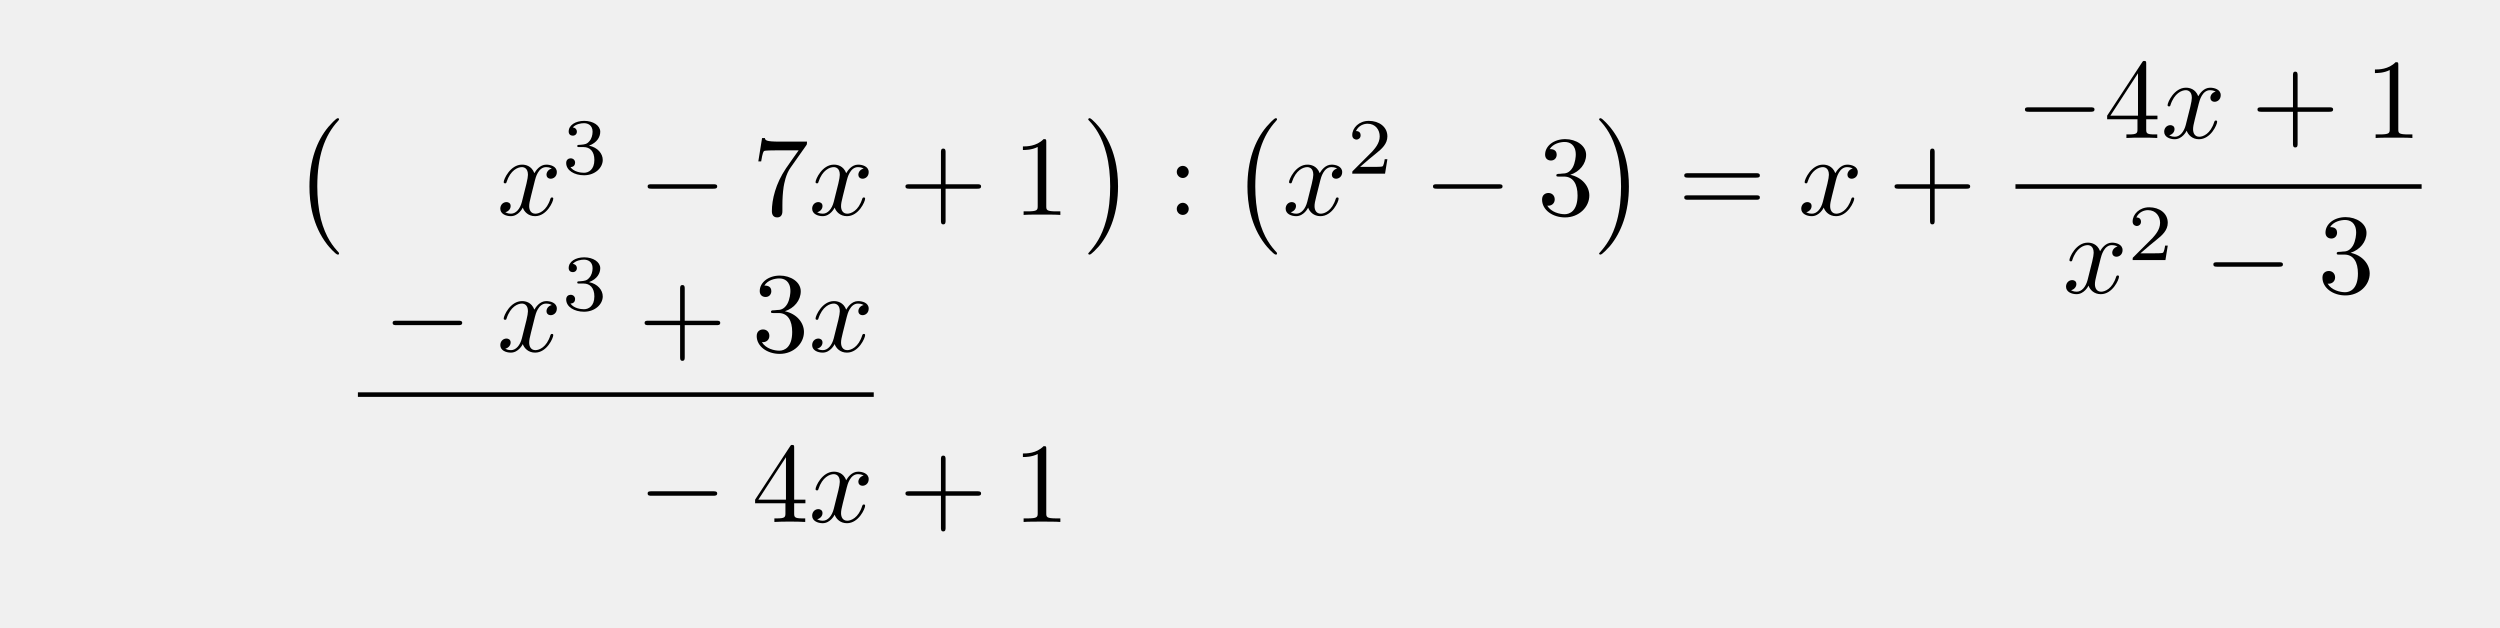
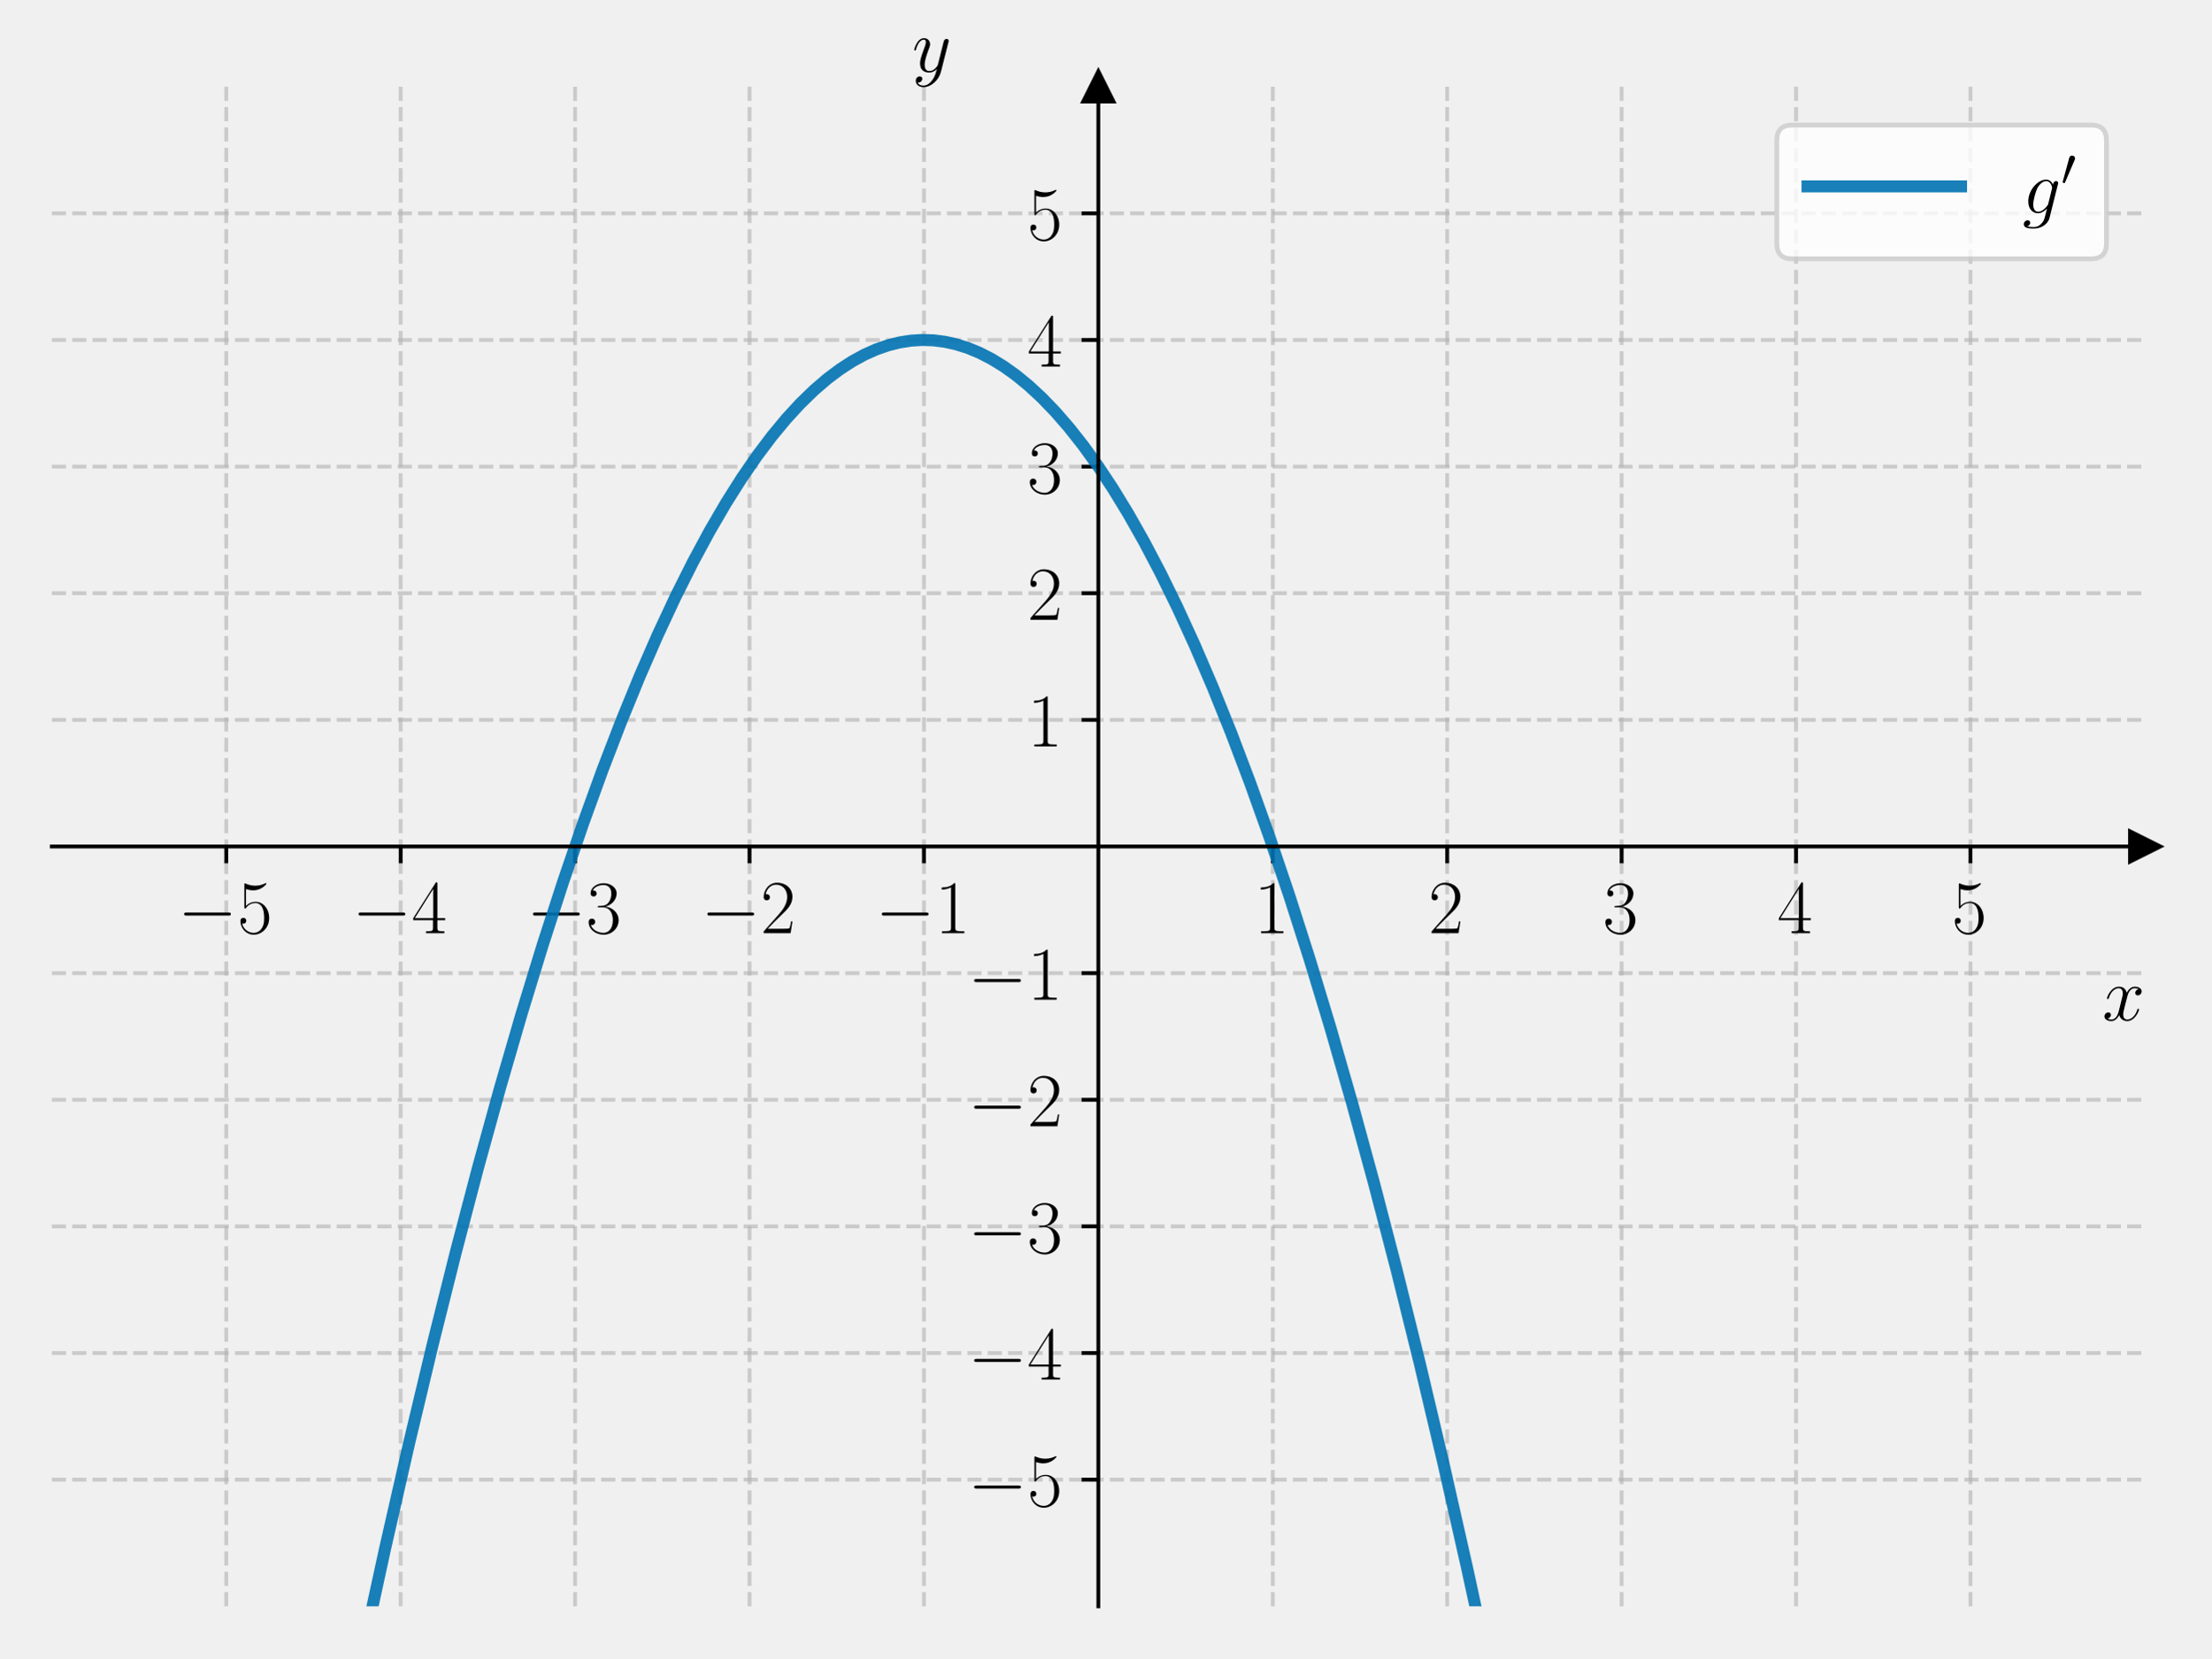
- <svg xmlns="http://www.w3.org/2000/svg" xmlns:xlink="http://www.w3.org/1999/xlink" width="219.019" height="54.984" viewBox="0 0 219.019 54.984">
+ <svg xmlns="http://www.w3.org/2000/svg" xmlns:xlink="http://www.w3.org/1999/xlink" width="460.8pt" height="345.6pt" viewBox="0 0 460.8 345.6" version="1.1">
  <defs>
-     <g>
-       <g id="glyph-0-0">
-         <path d="M 4.109 11.453 C 4.109 11.422 4.094 11.391 4.078 11.359 C 3.625 10.875 2.938 10.062 2.516 8.438 C 2.297 7.531 2.203 6.516 2.203 5.578 C 2.203 2.953 2.828 1.125 4.031 -0.172 C 4.109 -0.266 4.109 -0.281 4.109 -0.297 C 4.109 -0.406 4.031 -0.406 4 -0.406 C 3.844 -0.406 3.312 0.203 3.188 0.344 C 2.156 1.562 1.516 3.344 1.516 5.578 C 1.516 6.984 1.766 8.984 3.078 10.672 C 3.172 10.797 3.812 11.547 4 11.547 C 4.031 11.547 4.109 11.547 4.109 11.453 Z M 4.109 11.453 " />
-       </g>
-       <g id="glyph-0-1">
-         <path d="M 3.047 5.578 C 3.047 4.172 2.797 2.156 1.484 0.484 C 1.391 0.359 0.734 -0.406 0.562 -0.406 C 0.516 -0.406 0.438 -0.375 0.438 -0.297 C 0.438 -0.266 0.453 -0.234 0.5 -0.203 C 0.984 0.312 1.625 1.125 2.031 2.719 C 2.266 3.625 2.359 4.641 2.359 5.578 C 2.359 6.578 2.266 7.594 2 8.578 C 1.625 9.969 1.031 10.766 0.531 11.328 C 0.438 11.422 0.438 11.438 0.438 11.453 C 0.438 11.531 0.516 11.547 0.562 11.547 C 0.703 11.547 1.25 10.953 1.375 10.812 C 2.391 9.594 3.047 7.812 3.047 5.578 Z M 3.047 5.578 " />
-       </g>
-       <g id="glyph-1-0">
-         <path d="M 3.328 -3.016 C 3.391 -3.266 3.625 -4.188 4.312 -4.188 C 4.359 -4.188 4.609 -4.188 4.812 -4.062 C 4.531 -4 4.344 -3.766 4.344 -3.516 C 4.344 -3.359 4.453 -3.172 4.719 -3.172 C 4.938 -3.172 5.25 -3.344 5.25 -3.75 C 5.25 -4.266 4.672 -4.406 4.328 -4.406 C 3.75 -4.406 3.406 -3.875 3.281 -3.656 C 3.031 -4.312 2.5 -4.406 2.203 -4.406 C 1.172 -4.406 0.594 -3.125 0.594 -2.875 C 0.594 -2.766 0.703 -2.766 0.719 -2.766 C 0.797 -2.766 0.828 -2.797 0.844 -2.875 C 1.188 -3.938 1.844 -4.188 2.188 -4.188 C 2.375 -4.188 2.719 -4.094 2.719 -3.516 C 2.719 -3.203 2.547 -2.547 2.188 -1.141 C 2.031 -0.531 1.672 -0.109 1.234 -0.109 C 1.172 -0.109 0.953 -0.109 0.734 -0.234 C 0.984 -0.297 1.203 -0.5 1.203 -0.781 C 1.203 -1.047 0.984 -1.125 0.844 -1.125 C 0.531 -1.125 0.297 -0.875 0.297 -0.547 C 0.297 -0.094 0.781 0.109 1.219 0.109 C 1.891 0.109 2.25 -0.594 2.266 -0.641 C 2.391 -0.281 2.75 0.109 3.344 0.109 C 4.375 0.109 4.938 -1.172 4.938 -1.422 C 4.938 -1.531 4.859 -1.531 4.828 -1.531 C 4.734 -1.531 4.719 -1.484 4.688 -1.422 C 4.359 -0.344 3.688 -0.109 3.375 -0.109 C 2.984 -0.109 2.828 -0.422 2.828 -0.766 C 2.828 -0.984 2.875 -1.203 2.984 -1.641 Z M 3.328 -3.016 " />
-       </g>
-       <g id="glyph-2-0">
-         <path d="M 1.906 -2.328 C 2.453 -2.328 2.844 -1.953 2.844 -1.203 C 2.844 -0.344 2.328 -0.078 1.938 -0.078 C 1.656 -0.078 1.031 -0.156 0.75 -0.578 C 1.078 -0.578 1.156 -0.812 1.156 -0.969 C 1.156 -1.188 0.984 -1.344 0.766 -1.344 C 0.578 -1.344 0.375 -1.219 0.375 -0.938 C 0.375 -0.281 1.094 0.141 1.938 0.141 C 2.906 0.141 3.578 -0.516 3.578 -1.203 C 3.578 -1.75 3.141 -2.297 2.375 -2.453 C 3.094 -2.719 3.359 -3.234 3.359 -3.672 C 3.359 -4.219 2.734 -4.625 1.953 -4.625 C 1.188 -4.625 0.594 -4.25 0.594 -3.688 C 0.594 -3.453 0.75 -3.328 0.953 -3.328 C 1.172 -3.328 1.312 -3.484 1.312 -3.672 C 1.312 -3.875 1.172 -4.031 0.953 -4.047 C 1.203 -4.344 1.672 -4.422 1.938 -4.422 C 2.25 -4.422 2.688 -4.266 2.688 -3.672 C 2.688 -3.375 2.594 -3.047 2.406 -2.844 C 2.188 -2.578 1.984 -2.562 1.641 -2.531 C 1.469 -2.516 1.453 -2.516 1.422 -2.516 C 1.406 -2.516 1.344 -2.5 1.344 -2.422 C 1.344 -2.328 1.406 -2.328 1.531 -2.328 Z M 1.906 -2.328 " />
-       </g>
-       <g id="glyph-2-1">
-         <path d="M 3.516 -1.266 L 3.281 -1.266 C 3.266 -1.109 3.188 -0.703 3.094 -0.641 C 3.047 -0.594 2.516 -0.594 2.406 -0.594 L 1.125 -0.594 C 1.859 -1.234 2.109 -1.438 2.516 -1.766 C 3.031 -2.172 3.516 -2.609 3.516 -3.266 C 3.516 -4.109 2.781 -4.625 1.891 -4.625 C 1.031 -4.625 0.438 -4.016 0.438 -3.375 C 0.438 -3.031 0.734 -2.984 0.812 -2.984 C 0.969 -2.984 1.172 -3.109 1.172 -3.359 C 1.172 -3.484 1.125 -3.734 0.766 -3.734 C 0.984 -4.219 1.453 -4.375 1.781 -4.375 C 2.484 -4.375 2.844 -3.828 2.844 -3.266 C 2.844 -2.656 2.406 -2.188 2.188 -1.938 L 0.516 -0.266 C 0.438 -0.203 0.438 -0.188 0.438 0 L 3.312 0 Z M 3.516 -1.266 " />
-       </g>
-       <g id="glyph-3-0">
-         <path d="M 6.562 -2.297 C 6.734 -2.297 6.922 -2.297 6.922 -2.5 C 6.922 -2.688 6.734 -2.688 6.562 -2.688 L 1.172 -2.688 C 1 -2.688 0.828 -2.688 0.828 -2.5 C 0.828 -2.297 1 -2.297 1.172 -2.297 Z M 6.562 -2.297 " />
-       </g>
-       <g id="glyph-4-0">
-         <path d="M 4.75 -6.078 C 4.828 -6.188 4.828 -6.203 4.828 -6.422 L 2.406 -6.422 C 1.203 -6.422 1.172 -6.547 1.141 -6.734 L 0.891 -6.734 L 0.562 -4.688 L 0.812 -4.688 C 0.844 -4.844 0.922 -5.469 1.062 -5.594 C 1.125 -5.656 1.906 -5.656 2.031 -5.656 L 4.094 -5.656 C 3.984 -5.5 3.203 -4.406 2.984 -4.078 C 2.078 -2.734 1.75 -1.344 1.75 -0.328 C 1.75 -0.234 1.75 0.219 2.219 0.219 C 2.672 0.219 2.672 -0.234 2.672 -0.328 L 2.672 -0.844 C 2.672 -1.391 2.703 -1.938 2.781 -2.469 C 2.828 -2.703 2.953 -3.562 3.406 -4.172 Z M 4.75 -6.078 " />
-       </g>
-       <g id="glyph-4-1">
-         <path d="M 4.078 -2.297 L 6.859 -2.297 C 7 -2.297 7.188 -2.297 7.188 -2.5 C 7.188 -2.688 7 -2.688 6.859 -2.688 L 4.078 -2.688 L 4.078 -5.484 C 4.078 -5.625 4.078 -5.812 3.875 -5.812 C 3.672 -5.812 3.672 -5.625 3.672 -5.484 L 3.672 -2.688 L 0.891 -2.688 C 0.75 -2.688 0.562 -2.688 0.562 -2.5 C 0.562 -2.297 0.75 -2.297 0.891 -2.297 L 3.672 -2.297 L 3.672 0.5 C 3.672 0.641 3.672 0.828 3.875 0.828 C 4.078 0.828 4.078 0.641 4.078 0.5 Z M 4.078 -2.297 " />
-       </g>
-       <g id="glyph-4-2">
-         <path d="M 2.938 -6.375 C 2.938 -6.625 2.938 -6.641 2.703 -6.641 C 2.078 -6 1.203 -6 0.891 -6 L 0.891 -5.688 C 1.094 -5.688 1.672 -5.688 2.188 -5.953 L 2.188 -0.781 C 2.188 -0.422 2.156 -0.312 1.266 -0.312 L 0.953 -0.312 L 0.953 0 C 1.297 -0.031 2.156 -0.031 2.562 -0.031 C 2.953 -0.031 3.828 -0.031 4.172 0 L 4.172 -0.312 L 3.859 -0.312 C 2.953 -0.312 2.938 -0.422 2.938 -0.781 Z M 2.938 -6.375 " />
-       </g>
-       <g id="glyph-4-3">
-         <path d="M 1.906 -3.766 C 1.906 -4.062 1.672 -4.297 1.391 -4.297 C 1.094 -4.297 0.859 -4.062 0.859 -3.766 C 0.859 -3.484 1.094 -3.234 1.391 -3.234 C 1.672 -3.234 1.906 -3.484 1.906 -3.766 Z M 1.906 -0.531 C 1.906 -0.812 1.672 -1.062 1.391 -1.062 C 1.094 -1.062 0.859 -0.812 0.859 -0.531 C 0.859 -0.234 1.094 0 1.391 0 C 1.672 0 1.906 -0.234 1.906 -0.531 Z M 1.906 -0.531 " />
-       </g>
-       <g id="glyph-4-4">
-         <path d="M 2.891 -3.516 C 3.703 -3.781 4.281 -4.469 4.281 -5.266 C 4.281 -6.078 3.406 -6.641 2.453 -6.641 C 1.453 -6.641 0.688 -6.047 0.688 -5.281 C 0.688 -4.953 0.906 -4.766 1.203 -4.766 C 1.5 -4.766 1.703 -4.984 1.703 -5.281 C 1.703 -5.766 1.234 -5.766 1.094 -5.766 C 1.391 -6.266 2.047 -6.391 2.406 -6.391 C 2.828 -6.391 3.375 -6.172 3.375 -5.281 C 3.375 -5.156 3.344 -4.578 3.094 -4.141 C 2.797 -3.656 2.453 -3.625 2.203 -3.625 C 2.125 -3.609 1.891 -3.594 1.812 -3.594 C 1.734 -3.578 1.672 -3.562 1.672 -3.469 C 1.672 -3.359 1.734 -3.359 1.906 -3.359 L 2.344 -3.359 C 3.156 -3.359 3.531 -2.688 3.531 -1.703 C 3.531 -0.344 2.844 -0.062 2.406 -0.062 C 1.969 -0.062 1.219 -0.234 0.875 -0.812 C 1.219 -0.766 1.531 -0.984 1.531 -1.359 C 1.531 -1.719 1.266 -1.922 0.984 -1.922 C 0.734 -1.922 0.422 -1.781 0.422 -1.344 C 0.422 -0.438 1.344 0.219 2.438 0.219 C 3.656 0.219 4.562 -0.688 4.562 -1.703 C 4.562 -2.516 3.922 -3.297 2.891 -3.516 Z M 2.891 -3.516 " />
-       </g>
-       <g id="glyph-4-5">
-         <path d="M 6.844 -3.266 C 7 -3.266 7.188 -3.266 7.188 -3.453 C 7.188 -3.656 7 -3.656 6.859 -3.656 L 0.891 -3.656 C 0.75 -3.656 0.562 -3.656 0.562 -3.453 C 0.562 -3.266 0.75 -3.266 0.891 -3.266 Z M 6.859 -1.328 C 7 -1.328 7.188 -1.328 7.188 -1.531 C 7.188 -1.719 7 -1.719 6.844 -1.719 L 0.891 -1.719 C 0.75 -1.719 0.562 -1.719 0.562 -1.531 C 0.562 -1.328 0.75 -1.328 0.891 -1.328 Z M 6.859 -1.328 " />
-       </g>
-       <g id="glyph-4-6">
-         <path d="M 2.938 -1.641 L 2.938 -0.781 C 2.938 -0.422 2.906 -0.312 2.172 -0.312 L 1.969 -0.312 L 1.969 0 C 2.375 -0.031 2.891 -0.031 3.312 -0.031 C 3.734 -0.031 4.25 -0.031 4.672 0 L 4.672 -0.312 L 4.453 -0.312 C 3.719 -0.312 3.703 -0.422 3.703 -0.781 L 3.703 -1.641 L 4.688 -1.641 L 4.688 -1.953 L 3.703 -1.953 L 3.703 -6.484 C 3.703 -6.688 3.703 -6.75 3.531 -6.75 C 3.453 -6.75 3.422 -6.75 3.344 -6.625 L 0.281 -1.953 L 0.281 -1.641 Z M 2.984 -1.953 L 0.562 -1.953 L 2.984 -5.672 Z M 2.984 -1.953 " />
-       </g>
+     <style type="text/css">*{stroke-linejoin: round; stroke-linecap: butt}</style>
+   </defs>
+   <g id="figure_1">
+     <g id="patch_1">
+       <path d="M 0 345.6  L 460.8 345.6  L 460.8 0  L 0 0  L 0 345.6  z " style="fill: none" />
    </g>
+     <g id="axes_1">
+       <g id="patch_2">
+         <path d="M 10.8 334.8  L 447 334.8  L 447 18.065  L 10.8 18.065  L 10.8 334.8  z " style="fill: none" />
+       </g>
+       <g id="matplotlib.axis_1">
+         <g id="xtick_1">
+           <g id="line2d_1">
+             <path d="M 47.15 334.8  L 47.15 18.065  " clip-path="url(#p1b338605d8)" style="fill: none; stroke-dasharray: 2.96,1.28; stroke-dashoffset: 0; stroke: #b0b0b0; stroke-opacity: 0.6; stroke-width: 0.8" />
+           </g>
+           <g id="line2d_2">
+             <defs>
+               <path id="m3df7f33106" d="M 0 0  L 0 3.5  " style="stroke: #000000; stroke-width: 0.8" />
+             </defs>
+             <g>
+               <use xlink:href="#m3df7f33106" x="47.15" y="176.432" style="stroke: #000000; stroke-width: 0.8" />
+             </g>
+           </g>
+           <g id="text_1">
+             <g transform="translate(37.04901 194.5019) scale(0.16 -0.16)">
+               <defs>
+                 <path id="CMSY10-0" d="M 4218 1472  C 4326 1472 4442 1472 4442 1600  C 4442 1728 4326 1728 4218 1728  L 755 1728  C 646 1728 531 1728 531 1600  C 531 1472 646 1472 755 1472  L 4218 1472  z " transform="scale(0.015625)" />
+                 <path id="CMR17-35" d="M 730 3692  C 794 3666 1056 3584 1325 3584  C 1920 3584 2246 3911 2432 4100  C 2432 4157 2432 4192 2394 4192  C 2387 4192 2374 4192 2323 4163  C 2099 4058 1837 3973 1517 3973  C 1325 3973 1037 3999 723 4139  C 653 4171 640 4171 634 4171  C 602 4171 595 4164 595 4037  L 595 2203  C 595 2089 595 2057 659 2057  C 691 2057 704 2070 736 2114  C 941 2401 1222 2522 1542 2522  C 1766 2522 2246 2382 2246 1289  C 2246 1085 2246 715 2054 421  C 1894 159 1645 25 1370 25  C 947 25 518 320 403 814  C 429 807 480 795 506 795  C 589 795 749 840 749 1038  C 749 1210 627 1280 506 1280  C 358 1280 262 1190 262 1011  C 262 454 704 -128 1382 -128  C 2042 -128 2669 440 2669 1264  C 2669 2030 2170 2624 1549 2624  C 1222 2624 947 2503 730 2274  L 730 3692  z " transform="scale(0.015625)" />
+               </defs>
+               <use xlink:href="#CMSY10-0" transform="scale(0.996264)" />
+               <use xlink:href="#CMR17-35" transform="translate(77.48747 0) scale(0.996264)" />
+             </g>
+           </g>
+         </g>
+         <g id="xtick_2">
+           <g id="line2d_3">
+             <path d="M 83.5 334.8  L 83.5 18.065  " clip-path="url(#p1b338605d8)" style="fill: none; stroke-dasharray: 2.96,1.28; stroke-dashoffset: 0; stroke: #b0b0b0; stroke-opacity: 0.6; stroke-width: 0.8" />
+           </g>
+           <g id="line2d_4">
+             <g>
+               <use xlink:href="#m3df7f33106" x="83.5" y="176.432" style="stroke: #000000; stroke-width: 0.8" />
+             </g>
+           </g>
+           <g id="text_2">
+             <g transform="translate(73.39901 194.5019) scale(0.16 -0.16)">
+               <defs>
+                 <path id="CMR17-34" d="M 2150 4122  C 2150 4256 2144 4256 2029 4256  L 128 1254  L 128 1088  L 1779 1088  L 1779 457  C 1779 224 1766 160 1318 160  L 1197 160  L 1197 0  C 1402 0 1747 0 1965 0  C 2182 0 2528 0 2733 0  L 2733 160  L 2611 160  C 2163 160 2150 224 2150 457  L 2150 1088  L 2803 1088  L 2803 1254  L 2150 1254  L 2150 4122  z M 1798 3703  L 1798 1254  L 256 1254  L 1798 3703  z " transform="scale(0.015625)" />
+               </defs>
+               <use xlink:href="#CMSY10-0" transform="scale(0.996264)" />
+               <use xlink:href="#CMR17-34" transform="translate(77.48747 0) scale(0.996264)" />
+             </g>
+           </g>
+         </g>
+         <g id="xtick_3">
+           <g id="line2d_5">
+             <path d="M 119.85 334.8  L 119.85 18.065  " clip-path="url(#p1b338605d8)" style="fill: none; stroke-dasharray: 2.96,1.28; stroke-dashoffset: 0; stroke: #b0b0b0; stroke-opacity: 0.6; stroke-width: 0.8" />
+           </g>
+           <g id="line2d_6">
+             <g>
+               <use xlink:href="#m3df7f33106" x="119.85" y="176.432" style="stroke: #000000; stroke-width: 0.8" />
+             </g>
+           </g>
+           <g id="text_3">
+             <g transform="translate(109.749 194.5019) scale(0.16 -0.16)">
+               <defs>
+                 <path id="CMR17-33" d="M 1414 2157  C 1984 2157 2234 1662 2234 1090  C 2234 320 1824 25 1453 25  C 1114 25 563 194 390 693  C 422 680 454 680 486 680  C 640 680 755 782 755 948  C 755 1133 614 1216 486 1216  C 378 1216 211 1165 211 926  C 211 335 787 -128 1466 -128  C 2176 -128 2720 430 2720 1085  C 2720 1707 2208 2157 1600 2227  C 2086 2328 2554 2756 2554 3329  C 2554 3820 2048 4179 1472 4179  C 890 4179 378 3829 378 3329  C 378 3110 544 3072 627 3072  C 762 3072 877 3155 877 3321  C 877 3486 762 3569 627 3569  C 602 3569 570 3569 544 3557  C 730 3959 1235 4032 1459 4032  C 1683 4032 2106 3925 2106 3320  C 2106 3143 2080 2828 1862 2550  C 1670 2304 1453 2304 1242 2284  C 1210 2284 1062 2269 1037 2269  C 992 2263 966 2257 966 2208  C 966 2163 973 2157 1101 2157  L 1414 2157  z " transform="scale(0.015625)" />
+               </defs>
+               <use xlink:href="#CMSY10-0" transform="scale(0.996264)" />
+               <use xlink:href="#CMR17-33" transform="translate(77.48747 0) scale(0.996264)" />
+             </g>
+           </g>
+         </g>
+         <g id="xtick_4">
+           <g id="line2d_7">
+             <path d="M 156.2 334.8  L 156.2 18.065  " clip-path="url(#p1b338605d8)" style="fill: none; stroke-dasharray: 2.96,1.28; stroke-dashoffset: 0; stroke: #b0b0b0; stroke-opacity: 0.6; stroke-width: 0.8" />
+           </g>
+           <g id="line2d_8">
+             <g>
+               <use xlink:href="#m3df7f33106" x="156.2" y="176.432" style="stroke: #000000; stroke-width: 0.8" />
+             </g>
+           </g>
+           <g id="text_4">
+             <g transform="translate(146.099 194.5019) scale(0.16 -0.16)">
+               <defs>
+                 <path id="CMR17-32" d="M 2669 989  L 2554 989  C 2490 536 2438 459 2413 420  C 2381 369 1920 369 1830 369  L 602 369  C 832 619 1280 1072 1824 1597  C 2214 1967 2669 2402 2669 3035  C 2669 3790 2067 4224 1395 4224  C 691 4224 262 3604 262 3030  C 262 2780 448 2748 525 2748  C 589 2748 781 2787 781 3010  C 781 3207 614 3264 525 3264  C 486 3264 448 3258 422 3245  C 544 3790 915 4058 1306 4058  C 1862 4058 2227 3617 2227 3035  C 2227 2479 1901 2000 1536 1584  L 262 146  L 262 0  L 2515 0  L 2669 989  z " transform="scale(0.015625)" />
+               </defs>
+               <use xlink:href="#CMSY10-0" transform="scale(0.996264)" />
+               <use xlink:href="#CMR17-32" transform="translate(77.48747 0) scale(0.996264)" />
+             </g>
+           </g>
+         </g>
+         <g id="xtick_5">
+           <g id="line2d_9">
+             <path d="M 192.55 334.8  L 192.55 18.065  " clip-path="url(#p1b338605d8)" style="fill: none; stroke-dasharray: 2.96,1.28; stroke-dashoffset: 0; stroke: #b0b0b0; stroke-opacity: 0.6; stroke-width: 0.8" />
+           </g>
+           <g id="line2d_10">
+             <g>
+               <use xlink:href="#m3df7f33106" x="192.55" y="176.432" style="stroke: #000000; stroke-width: 0.8" />
+             </g>
+           </g>
+           <g id="text_5">
+             <g transform="translate(182.449 194.5019) scale(0.16 -0.16)">
+               <defs>
+                 <path id="CMR17-31" d="M 1702 4058  C 1702 4192 1696 4192 1606 4192  C 1357 3916 979 3827 621 3827  C 602 3827 570 3827 563 3808  C 557 3795 557 3782 557 3648  C 755 3648 1088 3686 1344 3839  L 1344 461  C 1344 236 1331 160 781 160  L 589 160  L 589 0  C 896 0 1216 0 1523 0  C 1830 0 2150 0 2458 0  L 2458 160  L 2266 160  C 1715 160 1702 230 1702 458  L 1702 4058  z " transform="scale(0.015625)" />
+               </defs>
+               <use xlink:href="#CMSY10-0" transform="scale(0.996264)" />
+               <use xlink:href="#CMR17-31" transform="translate(77.48747 0) scale(0.996264)" />
+             </g>
+           </g>
+         </g>
+         <g id="xtick_6">
+           <g id="line2d_11">
+             <path d="M 265.25 334.8  L 265.25 18.065  " clip-path="url(#p1b338605d8)" style="fill: none; stroke-dasharray: 2.96,1.28; stroke-dashoffset: 0; stroke: #b0b0b0; stroke-opacity: 0.6; stroke-width: 0.8" />
+           </g>
+           <g id="line2d_12">
+             <g>
+               <use xlink:href="#m3df7f33106" x="265.25" y="176.432" style="stroke: #000000; stroke-width: 0.8" />
+             </g>
+           </g>
+           <g id="text_6">
+             <g transform="translate(261.348 194.5019) scale(0.16 -0.16)">
+               <use xlink:href="#CMR17-31" transform="scale(0.996264)" />
+             </g>
+           </g>
+         </g>
+         <g id="xtick_7">
+           <g id="line2d_13">
+             <path d="M 301.6 334.8  L 301.6 18.065  " clip-path="url(#p1b338605d8)" style="fill: none; stroke-dasharray: 2.96,1.28; stroke-dashoffset: 0; stroke: #b0b0b0; stroke-opacity: 0.6; stroke-width: 0.8" />
+           </g>
+           <g id="line2d_14">
+             <g>
+               <use xlink:href="#m3df7f33106" x="301.6" y="176.432" style="stroke: #000000; stroke-width: 0.8" />
+             </g>
+           </g>
+           <g id="text_7">
+             <g transform="translate(297.698 194.5019) scale(0.16 -0.16)">
+               <use xlink:href="#CMR17-32" transform="scale(0.996264)" />
+             </g>
+           </g>
+         </g>
+         <g id="xtick_8">
+           <g id="line2d_15">
+             <path d="M 337.95 334.8  L 337.95 18.065  " clip-path="url(#p1b338605d8)" style="fill: none; stroke-dasharray: 2.96,1.28; stroke-dashoffset: 0; stroke: #b0b0b0; stroke-opacity: 0.6; stroke-width: 0.8" />
+           </g>
+           <g id="line2d_16">
+             <g>
+               <use xlink:href="#m3df7f33106" x="337.95" y="176.432" style="stroke: #000000; stroke-width: 0.8" />
+             </g>
+           </g>
+           <g id="text_8">
+             <g transform="translate(334.048 194.5019) scale(0.16 -0.16)">
+               <use xlink:href="#CMR17-33" transform="scale(0.996264)" />
+             </g>
+           </g>
+         </g>
+         <g id="xtick_9">
+           <g id="line2d_17">
+             <path d="M 374.3 334.8  L 374.3 18.065  " clip-path="url(#p1b338605d8)" style="fill: none; stroke-dasharray: 2.96,1.28; stroke-dashoffset: 0; stroke: #b0b0b0; stroke-opacity: 0.6; stroke-width: 0.8" />
+           </g>
+           <g id="line2d_18">
+             <g>
+               <use xlink:href="#m3df7f33106" x="374.3" y="176.432" style="stroke: #000000; stroke-width: 0.8" />
+             </g>
+           </g>
+           <g id="text_9">
+             <g transform="translate(370.398 194.5019) scale(0.16 -0.16)">
+               <use xlink:href="#CMR17-34" transform="scale(0.996264)" />
+             </g>
+           </g>
+         </g>
+         <g id="xtick_10">
+           <g id="line2d_19">
+             <path d="M 410.65 334.8  L 410.65 18.065  " clip-path="url(#p1b338605d8)" style="fill: none; stroke-dasharray: 2.96,1.28; stroke-dashoffset: 0; stroke: #b0b0b0; stroke-opacity: 0.6; stroke-width: 0.8" />
+           </g>
+           <g id="line2d_20">
+             <g>
+               <use xlink:href="#m3df7f33106" x="410.65" y="176.432" style="stroke: #000000; stroke-width: 0.8" />
+             </g>
+           </g>
+           <g id="text_10">
+             <g transform="translate(406.748 194.5019) scale(0.16 -0.16)">
+               <use xlink:href="#CMR17-35" transform="scale(0.996264)" />
+             </g>
+           </g>
+         </g>
+         <g id="text_11">
+           <g transform="translate(438.1306 212.6709) scale(0.16 -0.16)">
+             <defs>
+               <path id="CMMI12-78" d="M 3034 2606  C 2829 2567 2752 2414 2752 2293  C 2752 2139 2874 2088 2963 2088  C 3155 2088 3290 2254 3290 2427  C 3290 2695 2982 2816 2714 2816  C 2323 2816 2106 2433 2048 2312  C 1901 2816 1504 2816 1389 2816  C 736 2816 390 1980 390 1839  C 390 1814 416 1782 461 1782  C 512 1782 525 1820 538 1846  C 755 2555 1184 2689 1370 2689  C 1658 2689 1715 2420 1715 2267  C 1715 2127 1677 1980 1600 1673  L 1382 798  C 1286 415 1101 64 762 64  C 730 64 570 64 435 147  C 666 192 717 383 717 460  C 717 588 621 664 499 664  C 346 664 179 530 179 326  C 179 57 480 -64 755 -64  C 1062 -64 1280 179 1414 441  C 1517 64 1837 -64 2074 -64  C 2726 -64 3072 773 3072 913  C 3072 945 3046 971 3008 971  C 2950 971 2944 939 2925 888  C 2752 326 2381 64 2093 64  C 1869 64 1747 230 1747 492  C 1747 632 1773 734 1875 1156  L 2099 2024  C 2195 2408 2413 2689 2707 2689  C 2720 2689 2899 2689 3034 2606  z " transform="scale(0.015625)" />
+             </defs>
+             <use xlink:href="#CMMI12-78" transform="scale(0.996264)" />
+           </g>
+         </g>
+       </g>
+       <g id="matplotlib.axis_2">
+         <g id="ytick_1">
+           <g id="line2d_21">
+             <path d="M 10.8 308.405  L 447 308.405  " clip-path="url(#p1b338605d8)" style="fill: none; stroke-dasharray: 2.96,1.28; stroke-dashoffset: 0; stroke: #b0b0b0; stroke-opacity: 0.6; stroke-width: 0.8" />
+           </g>
+           <g id="line2d_22">
+             <defs>
+               <path id="m6aba5ee2dc" d="M 0 0  L -3.5 0  " style="stroke: #000000; stroke-width: 0.8" />
+             </defs>
+             <g>
+               <use xlink:href="#m6aba5ee2dc" x="228.9" y="308.405" style="stroke: #000000; stroke-width: 0.8" />
+             </g>
+           </g>
+           <g id="text_12">
+             <g transform="translate(201.698 313.9402) scale(0.16 -0.16)">
+               <use xlink:href="#CMSY10-0" transform="scale(0.996264)" />
+               <use xlink:href="#CMR17-35" transform="translate(77.48747 0) scale(0.996264)" />
+             </g>
+           </g>
+         </g>
+         <g id="ytick_2">
+           <g id="line2d_23">
+             <path d="M 10.8 282.011  L 447 282.011  " clip-path="url(#p1b338605d8)" style="fill: none; stroke-dasharray: 2.96,1.28; stroke-dashoffset: 0; stroke: #b0b0b0; stroke-opacity: 0.6; stroke-width: 0.8" />
+           </g>
+           <g id="line2d_24">
+             <g>
+               <use xlink:href="#m6aba5ee2dc" x="228.9" y="282.011" style="stroke: #000000; stroke-width: 0.8" />
+             </g>
+           </g>
+           <g id="text_13">
+             <g transform="translate(201.698 287.5455) scale(0.16 -0.16)">
+               <use xlink:href="#CMSY10-0" transform="scale(0.996264)" />
+               <use xlink:href="#CMR17-34" transform="translate(77.48747 0) scale(0.996264)" />
+             </g>
+           </g>
+         </g>
+         <g id="ytick_3">
+           <g id="line2d_25">
+             <path d="M 10.8 255.616  L 447 255.616  " clip-path="url(#p1b338605d8)" style="fill: none; stroke-dasharray: 2.96,1.28; stroke-dashoffset: 0; stroke: #b0b0b0; stroke-opacity: 0.6; stroke-width: 0.8" />
+           </g>
+           <g id="line2d_26">
+             <g>
+               <use xlink:href="#m6aba5ee2dc" x="228.9" y="255.616" style="stroke: #000000; stroke-width: 0.8" />
+             </g>
+           </g>
+           <g id="text_14">
+             <g transform="translate(201.698 261.1509) scale(0.16 -0.16)">
+               <use xlink:href="#CMSY10-0" transform="scale(0.996264)" />
+               <use xlink:href="#CMR17-33" transform="translate(77.48747 0) scale(0.996264)" />
+             </g>
+           </g>
+         </g>
+         <g id="ytick_4">
+           <g id="line2d_27">
+             <path d="M 10.8 229.222  L 447 229.222  " clip-path="url(#p1b338605d8)" style="fill: none; stroke-dasharray: 2.96,1.28; stroke-dashoffset: 0; stroke: #b0b0b0; stroke-opacity: 0.6; stroke-width: 0.8" />
+           </g>
+           <g id="line2d_28">
+             <g>
+               <use xlink:href="#m6aba5ee2dc" x="228.9" y="229.222" style="stroke: #000000; stroke-width: 0.8" />
+             </g>
+           </g>
+           <g id="text_15">
+             <g transform="translate(201.698 234.7563) scale(0.16 -0.16)">
+               <use xlink:href="#CMSY10-0" transform="scale(0.996264)" />
+               <use xlink:href="#CMR17-32" transform="translate(77.48747 0) scale(0.996264)" />
+             </g>
+           </g>
+         </g>
+         <g id="ytick_5">
+           <g id="line2d_29">
+             <path d="M 10.8 202.827  L 447 202.827  " clip-path="url(#p1b338605d8)" style="fill: none; stroke-dasharray: 2.96,1.28; stroke-dashoffset: 0; stroke: #b0b0b0; stroke-opacity: 0.6; stroke-width: 0.8" />
+           </g>
+           <g id="line2d_30">
+             <g>
+               <use xlink:href="#m6aba5ee2dc" x="228.9" y="202.827" style="stroke: #000000; stroke-width: 0.8" />
+             </g>
+           </g>
+           <g id="text_16">
+             <g transform="translate(201.698 208.3617) scale(0.16 -0.16)">
+               <use xlink:href="#CMSY10-0" transform="scale(0.996264)" />
+               <use xlink:href="#CMR17-31" transform="translate(77.48747 0) scale(0.996264)" />
+             </g>
+           </g>
+         </g>
+         <g id="ytick_6">
+           <g id="line2d_31">
+             <path d="M 10.8 150.038  L 447 150.038  " clip-path="url(#p1b338605d8)" style="fill: none; stroke-dasharray: 2.96,1.28; stroke-dashoffset: 0; stroke: #b0b0b0; stroke-opacity: 0.6; stroke-width: 0.8" />
+           </g>
+           <g id="line2d_32">
+             <g>
+               <use xlink:href="#m6aba5ee2dc" x="228.9" y="150.038" style="stroke: #000000; stroke-width: 0.8" />
+             </g>
+           </g>
+           <g id="text_17">
+             <g transform="translate(214.096 155.5724) scale(0.16 -0.16)">
+               <use xlink:href="#CMR17-31" transform="scale(0.996264)" />
+             </g>
+           </g>
+         </g>
+         <g id="ytick_7">
+           <g id="line2d_33">
+             <path d="M 10.8 123.643  L 447 123.643  " clip-path="url(#p1b338605d8)" style="fill: none; stroke-dasharray: 2.96,1.28; stroke-dashoffset: 0; stroke: #b0b0b0; stroke-opacity: 0.6; stroke-width: 0.8" />
+           </g>
+           <g id="line2d_34">
+             <g>
+               <use xlink:href="#m6aba5ee2dc" x="228.9" y="123.643" style="stroke: #000000; stroke-width: 0.8" />
+             </g>
+           </g>
+           <g id="text_18">
+             <g transform="translate(214.096 129.1778) scale(0.16 -0.16)">
+               <use xlink:href="#CMR17-32" transform="scale(0.996264)" />
+             </g>
+           </g>
+         </g>
+         <g id="ytick_8">
+           <g id="line2d_35">
+             <path d="M 10.8 97.248  L 447 97.248  " clip-path="url(#p1b338605d8)" style="fill: none; stroke-dasharray: 2.96,1.28; stroke-dashoffset: 0; stroke: #b0b0b0; stroke-opacity: 0.6; stroke-width: 0.8" />
+           </g>
+           <g id="line2d_36">
+             <g>
+               <use xlink:href="#m6aba5ee2dc" x="228.9" y="97.248" style="stroke: #000000; stroke-width: 0.8" />
+             </g>
+           </g>
+           <g id="text_19">
+             <g transform="translate(214.096 102.7832) scale(0.16 -0.16)">
+               <use xlink:href="#CMR17-33" transform="scale(0.996264)" />
+             </g>
+           </g>
+         </g>
+         <g id="ytick_9">
+           <g id="line2d_37">
+             <path d="M 10.8 70.854  L 447 70.854  " clip-path="url(#p1b338605d8)" style="fill: none; stroke-dasharray: 2.96,1.28; stroke-dashoffset: 0; stroke: #b0b0b0; stroke-opacity: 0.6; stroke-width: 0.8" />
+           </g>
+           <g id="line2d_38">
+             <g>
+               <use xlink:href="#m6aba5ee2dc" x="228.9" y="70.854" style="stroke: #000000; stroke-width: 0.8" />
+             </g>
+           </g>
+           <g id="text_20">
+             <g transform="translate(214.096 76.38857) scale(0.16 -0.16)">
+               <use xlink:href="#CMR17-34" transform="scale(0.996264)" />
+             </g>
+           </g>
+         </g>
+         <g id="ytick_10">
+           <g id="line2d_39">
+             <path d="M 10.8 44.459  L 447 44.459  " clip-path="url(#p1b338605d8)" style="fill: none; stroke-dasharray: 2.96,1.28; stroke-dashoffset: 0; stroke: #b0b0b0; stroke-opacity: 0.6; stroke-width: 0.8" />
+           </g>
+           <g id="line2d_40">
+             <g>
+               <use xlink:href="#m6aba5ee2dc" x="228.9" y="44.459" style="stroke: #000000; stroke-width: 0.8" />
+             </g>
+           </g>
+           <g id="text_21">
+             <g transform="translate(214.096 49.99395) scale(0.16 -0.16)">
+               <use xlink:href="#CMR17-35" transform="scale(0.996264)" />
+             </g>
+           </g>
+         </g>
+         <g id="text_22">
+           <g transform="translate(190.0877 14.96506) scale(0.16 -0.16)">
+             <defs>
+               <path id="CMMI12-79" d="M 1683 -700  C 1510 -939 1261 -1152 947 -1152  C 870 -1152 563 -1152 467 -889  C 486 -895 518 -895 531 -895  C 723 -895 851 -729 851 -582  C 851 -435 730 -384 634 -384  C 531 -384 307 -458 307 -759  C 307 -1071 582 -1286 947 -1286  C 1587 -1286 2234 -700 2413 6  L 3040 2485  C 3046 2517 3059 2556 3059 2594  C 3059 2689 2982 2753 2886 2753  C 2829 2753 2694 2727 2643 2535  L 2170 658  C 2138 543 2138 530 2086 460  C 1958 281 1747 64 1440 64  C 1082 64 1050 415 1050 588  C 1050 952 1222 1443 1395 1903  C 1466 2088 1504 2178 1504 2305  C 1504 2574 1312 2816 998 2816  C 410 2816 173 1890 173 1839  C 173 1814 198 1782 243 1782  C 301 1782 307 1807 333 1897  C 486 2433 730 2689 979 2689  C 1037 2689 1146 2689 1146 2478  C 1146 2312 1075 2127 979 1884  C 666 1047 666 837 666 683  C 666 77 1101 -64 1421 -64  C 1606 -64 1837 -6 2061 230  L 2067 224  C 1971 -147 1907 -392 1683 -700  z " transform="scale(0.015625)" />
+             </defs>
+             <use xlink:href="#CMMI12-79" transform="scale(0.996264)" />
+           </g>
+         </g>
+       </g>
+       <g id="line2d_41">
+         <defs>
+           <path id="md092e2410a" d="M 3 0  L -3 -3  L -3 3  z " style="stroke: #000000; stroke-linejoin: miter" />
+         </defs>
+         <g>
+           <use xlink:href="#md092e2410a" x="447" y="176.432" style="stroke: #000000; stroke-linejoin: miter" />
+         </g>
+       </g>
+       <g id="line2d_42">
+         <defs>
+           <path id="md3755346e9" d="M 0 -3  L -3 3  L 3 3  z " style="stroke: #000000; stroke-linejoin: miter" />
+         </defs>
+         <g>
+           <use xlink:href="#md3755346e9" x="228.9" y="18.065" style="stroke: #000000; stroke-linejoin: miter" />
+         </g>
+       </g>
+       <g id="line2d_43">
+         <path d="M 75.06 346.6  L 80.251 322.771  L 85.258 300.81  L 90.158 280.286  L 94.951 261.136  L 99.638 243.299  L 104.218 226.716  L 108.692 211.328  L 113.059 197.077  L 117.32 183.908  L 121.474 171.767  L 125.522 160.6  L 129.463 150.356  L 133.298 140.985  L 137.026 132.437  L 140.755 124.444  L 144.376 117.212  L 147.891 110.693  L 151.3 104.844  L 154.602 99.62  L 157.798 94.979  L 160.887 90.881  L 163.869 87.285  L 166.745 84.155  L 169.622 81.355  L 172.391 78.972  L 175.054 76.969  L 177.611 75.312  L 180.167 73.917  L 182.617 72.825  L 185.067 71.972  L 187.517 71.36  L 189.86 70.998  L 192.204 70.856  L 194.547 70.933  L 196.891 71.23  L 199.234 71.746  L 201.684 72.52  L 204.134 73.534  L 206.584 74.788  L 209.141 76.352  L 211.697 78.177  L 214.36 80.356  L 217.13 82.922  L 219.899 85.795  L 222.775 89.103  L 225.758 92.882  L 228.847 97.171  L 231.936 101.841  L 235.131 107.074  L 238.434 112.909  L 241.842 119.39  L 245.357 126.559  L 248.979 134.462  L 252.707 143.145  L 256.542 152.655  L 260.483 163.041  L 264.531 174.354  L 268.685 186.646  L 272.946 199.969  L 277.313 214.377  L 281.787 229.928  L 286.368 246.677  L 291.055 264.683  L 295.848 284.006  L 300.748 304.707  L 305.754 326.849  L 310.04 346.6  L 310.04 346.6  " clip-path="url(#p1b338605d8)" style="fill: none; stroke: #0072b2; stroke-opacity: 0.9; stroke-width: 2.5; stroke-linecap: square" />
+       </g>
+       <g id="patch_3">
+         <path d="M 228.9 334.8  L 228.9 18.065  " style="fill: none; stroke: #000000; stroke-width: 0.8; stroke-linejoin: miter; stroke-linecap: square" />
+       </g>
+       <g id="patch_4">
+         <path d="M 447 334.8  L 447 18.065  " style="fill: none" />
+       </g>
+       <g id="patch_5">
+         <path d="M 10.8 176.432  L 447 176.432  " style="fill: none; stroke: #000000; stroke-width: 0.8; stroke-linejoin: miter; stroke-linecap: square" />
+       </g>
+       <g id="patch_6">
+         <path d="M 10.8 18.065  L 447 18.065  " style="fill: none" />
+       </g>
+       <g id="legend_1">
+         <g id="patch_7">
+           <path d="M 373.486 53.948  L 435.8 53.948  Q 439 53.948 439 50.748  L 439 29.265  Q 439 26.065 435.8 26.065  L 373.486 26.065  Q 370.286 26.065 370.286 29.265  L 370.286 50.748  Q 370.286 53.948 373.486 53.948  z " style="fill: #ffffff; opacity: 0.8; stroke: #cccccc; stroke-linejoin: miter" />
+         </g>
+         <g id="line2d_44">
+           <path d="M 376.686 38.848  L 392.686 38.848  L 408.686 38.848  " style="fill: none; stroke: #0072b2; stroke-opacity: 0.9; stroke-width: 2.5; stroke-linecap: square" />
+         </g>
+         <g id="text_23">
+           <g transform="translate(421.4859 44.44808) scale(0.16 -0.16)">
+             <defs>
+               <path id="CMMI12-67" d="M 2163 811  C 2138 709 2125 683 2042 588  C 1779 249 1510 128 1312 128  C 1101 128 902 294 902 734  C 902 1073 1094 1788 1235 2076  C 1421 2433 1709 2689 1978 2689  C 2400 2689 2483 2165 2483 2127  L 2464 2037  L 2163 811  z M 2560 2395  C 2477 2580 2298 2816 1978 2816  C 1280 2816 486 1941 486 990  C 486 326 890 0 1299 0  C 1638 0 1939 268 2054 396  L 1914 -171  C 1824 -516 1786 -674 1555 -894  C 1293 -1152 1050 -1152 909 -1152  C 717 -1152 557 -1139 397 -1089  C 602 -1033 653 -858 653 -789  C 653 -689 576 -588 435 -588  C 282 -588 115 -714 115 -922  C 115 -1180 378 -1280 922 -1280  C 1747 -1280 2176 -753 2259 -410  L 2970 2435  C 2989 2511 2989 2524 2989 2536  C 2989 2625 2918 2695 2822 2695  C 2669 2695 2579 2567 2560 2395  z " transform="scale(0.015625)" />
+               <path id="CMSY10-30" d="M 1619 3040  C 1651 3117 1677 3174 1677 3238  C 1677 3424 1510 3578 1312 3578  C 1133 3578 1018 3456 973 3290  L 211 493  C 211 480 186 410 186 403  C 186 333 352 288 403 288  C 442 288 448 307 486 390  L 1619 3040  z " transform="scale(0.015625)" />
+             </defs>
+             <use xlink:href="#CMMI12-67" transform="scale(0.996264)" />
+             <use xlink:href="#CMSY10-30" transform="translate(50.28549 36.15364) scale(0.697382)" />
+           </g>
+         </g>
+       </g>
+     </g>
+   </g>
+   <defs>
+     <clipPath id="p1b338605d8">
+       <rect x="10.8" y="18.065" width="436.2" height="316.735" />
+     </clipPath>
  </defs>
-   <g fill="rgb(0%, 0%, 0%)" fill-opacity="1">
-     <use xlink:href="#glyph-0-0" x="25.594" y="10.759" />
-   </g>
-   <g fill="rgb(0%, 0%, 0%)" fill-opacity="1">
-     <use xlink:href="#glyph-1-0" x="43.533" y="18.829" />
-   </g>
-   <g fill="rgb(0%, 0%, 0%)" fill-opacity="1">
-     <use xlink:href="#glyph-2-0" x="49.227" y="15.214" />
-   </g>
-   <g fill="rgb(0%, 0%, 0%)" fill-opacity="1">
-     <use xlink:href="#glyph-3-0" x="55.91" y="18.829" />
-   </g>
-   <g fill="rgb(0%, 0%, 0%)" fill-opacity="1">
-     <use xlink:href="#glyph-4-0" x="65.872" y="18.829" />
-   </g>
-   <g fill="rgb(0%, 0%, 0%)" fill-opacity="1">
-     <use xlink:href="#glyph-1-0" x="70.854" y="18.829" />
-   </g>
-   <g fill="rgb(0%, 0%, 0%)" fill-opacity="1">
-     <use xlink:href="#glyph-4-1" x="78.762" y="18.829" />
-   </g>
-   <g fill="rgb(0%, 0%, 0%)" fill-opacity="1">
-     <use xlink:href="#glyph-4-2" x="88.723" y="18.829" />
-   </g>
-   <g fill="rgb(0%, 0%, 0%)" fill-opacity="1">
-     <use xlink:href="#glyph-0-1" x="94.901" y="10.759" />
-   </g>
-   <g fill="rgb(0%, 0%, 0%)" fill-opacity="1">
-     <use xlink:href="#glyph-4-3" x="102.235" y="18.829" />
-   </g>
-   <g fill="rgb(0%, 0%, 0%)" fill-opacity="1">
-     <use xlink:href="#glyph-0-0" x="107.769" y="10.759" />
-   </g>
-   <g fill="rgb(0%, 0%, 0%)" fill-opacity="1">
-     <use xlink:href="#glyph-1-0" x="112.336" y="18.829" />
-   </g>
-   <g fill="rgb(0%, 0%, 0%)" fill-opacity="1">
-     <use xlink:href="#glyph-2-1" x="118.029" y="15.214" />
-   </g>
-   <g fill="rgb(0%, 0%, 0%)" fill-opacity="1">
-     <use xlink:href="#glyph-3-0" x="124.713" y="18.829" />
-   </g>
-   <g fill="rgb(0%, 0%, 0%)" fill-opacity="1">
-     <use xlink:href="#glyph-4-4" x="134.675" y="18.829" />
-   </g>
-   <g fill="rgb(0%, 0%, 0%)" fill-opacity="1">
-     <use xlink:href="#glyph-0-1" x="139.657" y="10.759" />
-   </g>
-   <g fill="rgb(0%, 0%, 0%)" fill-opacity="1">
-     <use xlink:href="#glyph-4-5" x="146.99" y="18.829" />
-   </g>
-   <g fill="rgb(0%, 0%, 0%)" fill-opacity="1">
-     <use xlink:href="#glyph-1-0" x="157.506" y="18.829" />
-   </g>
-   <g fill="rgb(0%, 0%, 0%)" fill-opacity="1">
-     <use xlink:href="#glyph-4-1" x="165.414" y="18.829" />
-   </g>
-   <g fill="rgb(0%, 0%, 0%)" fill-opacity="1">
-     <use xlink:href="#glyph-3-0" x="176.572" y="12.089" />
-   </g>
-   <g fill="rgb(0%, 0%, 0%)" fill-opacity="1">
-     <use xlink:href="#glyph-4-6" x="184.321" y="12.089" />
-   </g>
-   <g fill="rgb(0%, 0%, 0%)" fill-opacity="1">
-     <use xlink:href="#glyph-1-0" x="189.302" y="12.089" />
-   </g>
-   <g fill="rgb(0%, 0%, 0%)" fill-opacity="1">
-     <use xlink:href="#glyph-4-1" x="197.21" y="12.089" />
-   </g>
-   <g fill="rgb(0%, 0%, 0%)" fill-opacity="1">
-     <use xlink:href="#glyph-4-2" x="207.171" y="12.089" />
-   </g>
-   <path fill="none" stroke-width="0.398" stroke-linecap="butt" stroke-linejoin="miter" stroke="rgb(0%, 0%, 0%)" stroke-opacity="1" stroke-miterlimit="10" d="M -0.002 -0.002 L 35.58 -0.002 " transform="matrix(1, 0, 0, -1, 176.572, 16.338)" />
-   <g fill="rgb(0%, 0%, 0%)" fill-opacity="1">
-     <use xlink:href="#glyph-1-0" x="180.703" y="25.663" />
-   </g>
-   <g fill="rgb(0%, 0%, 0%)" fill-opacity="1">
-     <use xlink:href="#glyph-2-1" x="186.396" y="22.785" />
-   </g>
-   <g fill="rgb(0%, 0%, 0%)" fill-opacity="1">
-     <use xlink:href="#glyph-3-0" x="193.08" y="25.663" />
-   </g>
-   <g fill="rgb(0%, 0%, 0%)" fill-opacity="1">
-     <use xlink:href="#glyph-4-4" x="203.042" y="25.663" />
-   </g>
-   <g fill="rgb(0%, 0%, 0%)" fill-opacity="1">
-     <use xlink:href="#glyph-3-0" x="33.57" y="30.784" />
-   </g>
-   <g fill="rgb(0%, 0%, 0%)" fill-opacity="1">
-     <use xlink:href="#glyph-1-0" x="43.533" y="30.784" />
-   </g>
-   <g fill="rgb(0%, 0%, 0%)" fill-opacity="1">
-     <use xlink:href="#glyph-2-0" x="49.227" y="27.169" />
-   </g>
-   <g fill="rgb(0%, 0%, 0%)" fill-opacity="1">
-     <use xlink:href="#glyph-4-1" x="55.91" y="30.784" />
-   </g>
-   <g fill="rgb(0%, 0%, 0%)" fill-opacity="1">
-     <use xlink:href="#glyph-4-4" x="65.871" y="30.784" />
-   </g>
-   <g fill="rgb(0%, 0%, 0%)" fill-opacity="1">
-     <use xlink:href="#glyph-1-0" x="70.854" y="30.784" />
-   </g>
-   <path fill="none" stroke-width="0.398" stroke-linecap="butt" stroke-linejoin="miter" stroke="rgb(0%, 0%, 0%)" stroke-opacity="1" stroke-miterlimit="10" d="M -0.001 -0 L 45.191 -0 " transform="matrix(1, 0, 0, -1, 31.356, 34.57)" />
-   <g fill="rgb(0%, 0%, 0%)" fill-opacity="1">
-     <use xlink:href="#glyph-3-0" x="55.91" y="45.728" />
-   </g>
-   <g fill="rgb(0%, 0%, 0%)" fill-opacity="1">
-     <use xlink:href="#glyph-4-6" x="65.872" y="45.728" />
-   </g>
-   <g fill="rgb(0%, 0%, 0%)" fill-opacity="1">
-     <use xlink:href="#glyph-1-0" x="70.854" y="45.728" />
-   </g>
-   <g fill="rgb(0%, 0%, 0%)" fill-opacity="1">
-     <use xlink:href="#glyph-4-1" x="78.762" y="45.728" />
-   </g>
-   <g fill="rgb(0%, 0%, 0%)" fill-opacity="1">
-     <use xlink:href="#glyph-4-2" x="88.723" y="45.728" />
-   </g>
</svg>
